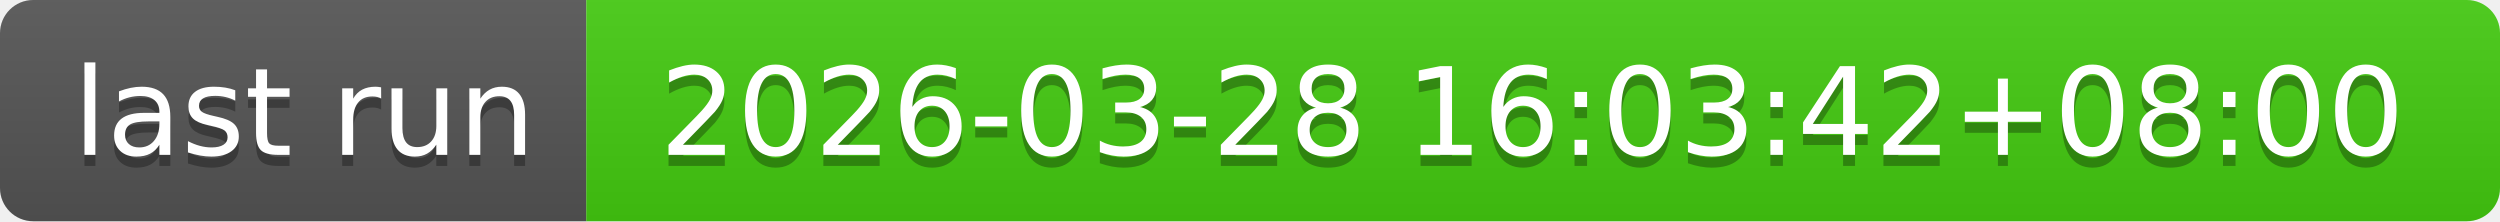
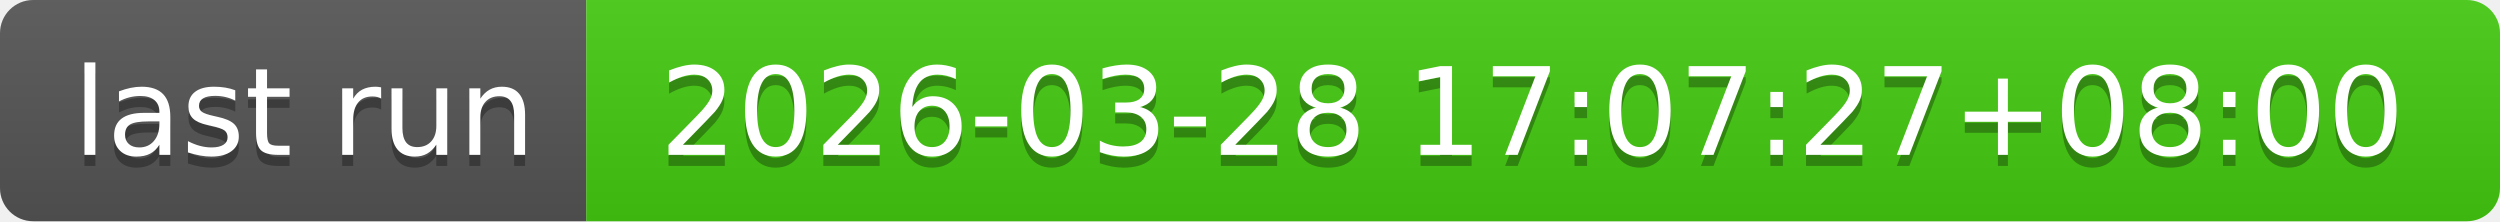
- <svg xmlns="http://www.w3.org/2000/svg" width="226" height="20" role="img" aria-label="last run: 2026-03-28 16:03:42+08:00">
+ <svg xmlns="http://www.w3.org/2000/svg" width="226" height="20" role="img" aria-label="last run: 2026-03-28 17:07:27+08:00">
  <linearGradient id="s" x2="0" y2="100%">
    <stop offset="0" stop-color="#bbb" stop-opacity=".1" />
    <stop offset="1" stop-opacity=".1" />
  </linearGradient>
  <clipPath id="r">
    <rect width="226" height="20" rx="3" fill="#fff" />
  </clipPath>
  <g clip-path="url(#r)">
    <rect width="53" height="20" fill="#555" />
    <rect x="53" width="173" height="20" fill="#4c1" />
    <rect width="226" height="20" fill="url(#s)" />
  </g>
  <g fill="#fff" text-anchor="middle" font-family="Verdana,Geneva,DejaVu Sans,sans-serif" text-rendering="geometricPrecision" font-size="110">
    <text aria-hidden="true" x="275" y="150" fill="#010101" fill-opacity=".3" transform="scale(.1)" textLength="430">last run</text>
    <text x="275" y="140" transform="scale(.1)" fill="#fff" textLength="430">last run</text>
-     <text aria-hidden="true" x="1385" y="150" fill="#010101" fill-opacity=".3" transform="scale(.1)" textLength="1630">2026-03-28 16:03:42+08:00</text>
-     <text x="1385" y="140" transform="scale(.1)" fill="#fff" textLength="1630">2026-03-28 16:03:42+08:00</text>
+     <text aria-hidden="true" x="1385" y="150" fill="#010101" fill-opacity=".3" transform="scale(.1)" textLength="1630">2026-03-28 17:07:27+08:00</text>
+     <text x="1385" y="140" transform="scale(.1)" fill="#fff" textLength="1630">2026-03-28 17:07:27+08:00</text>
  </g>
</svg>
